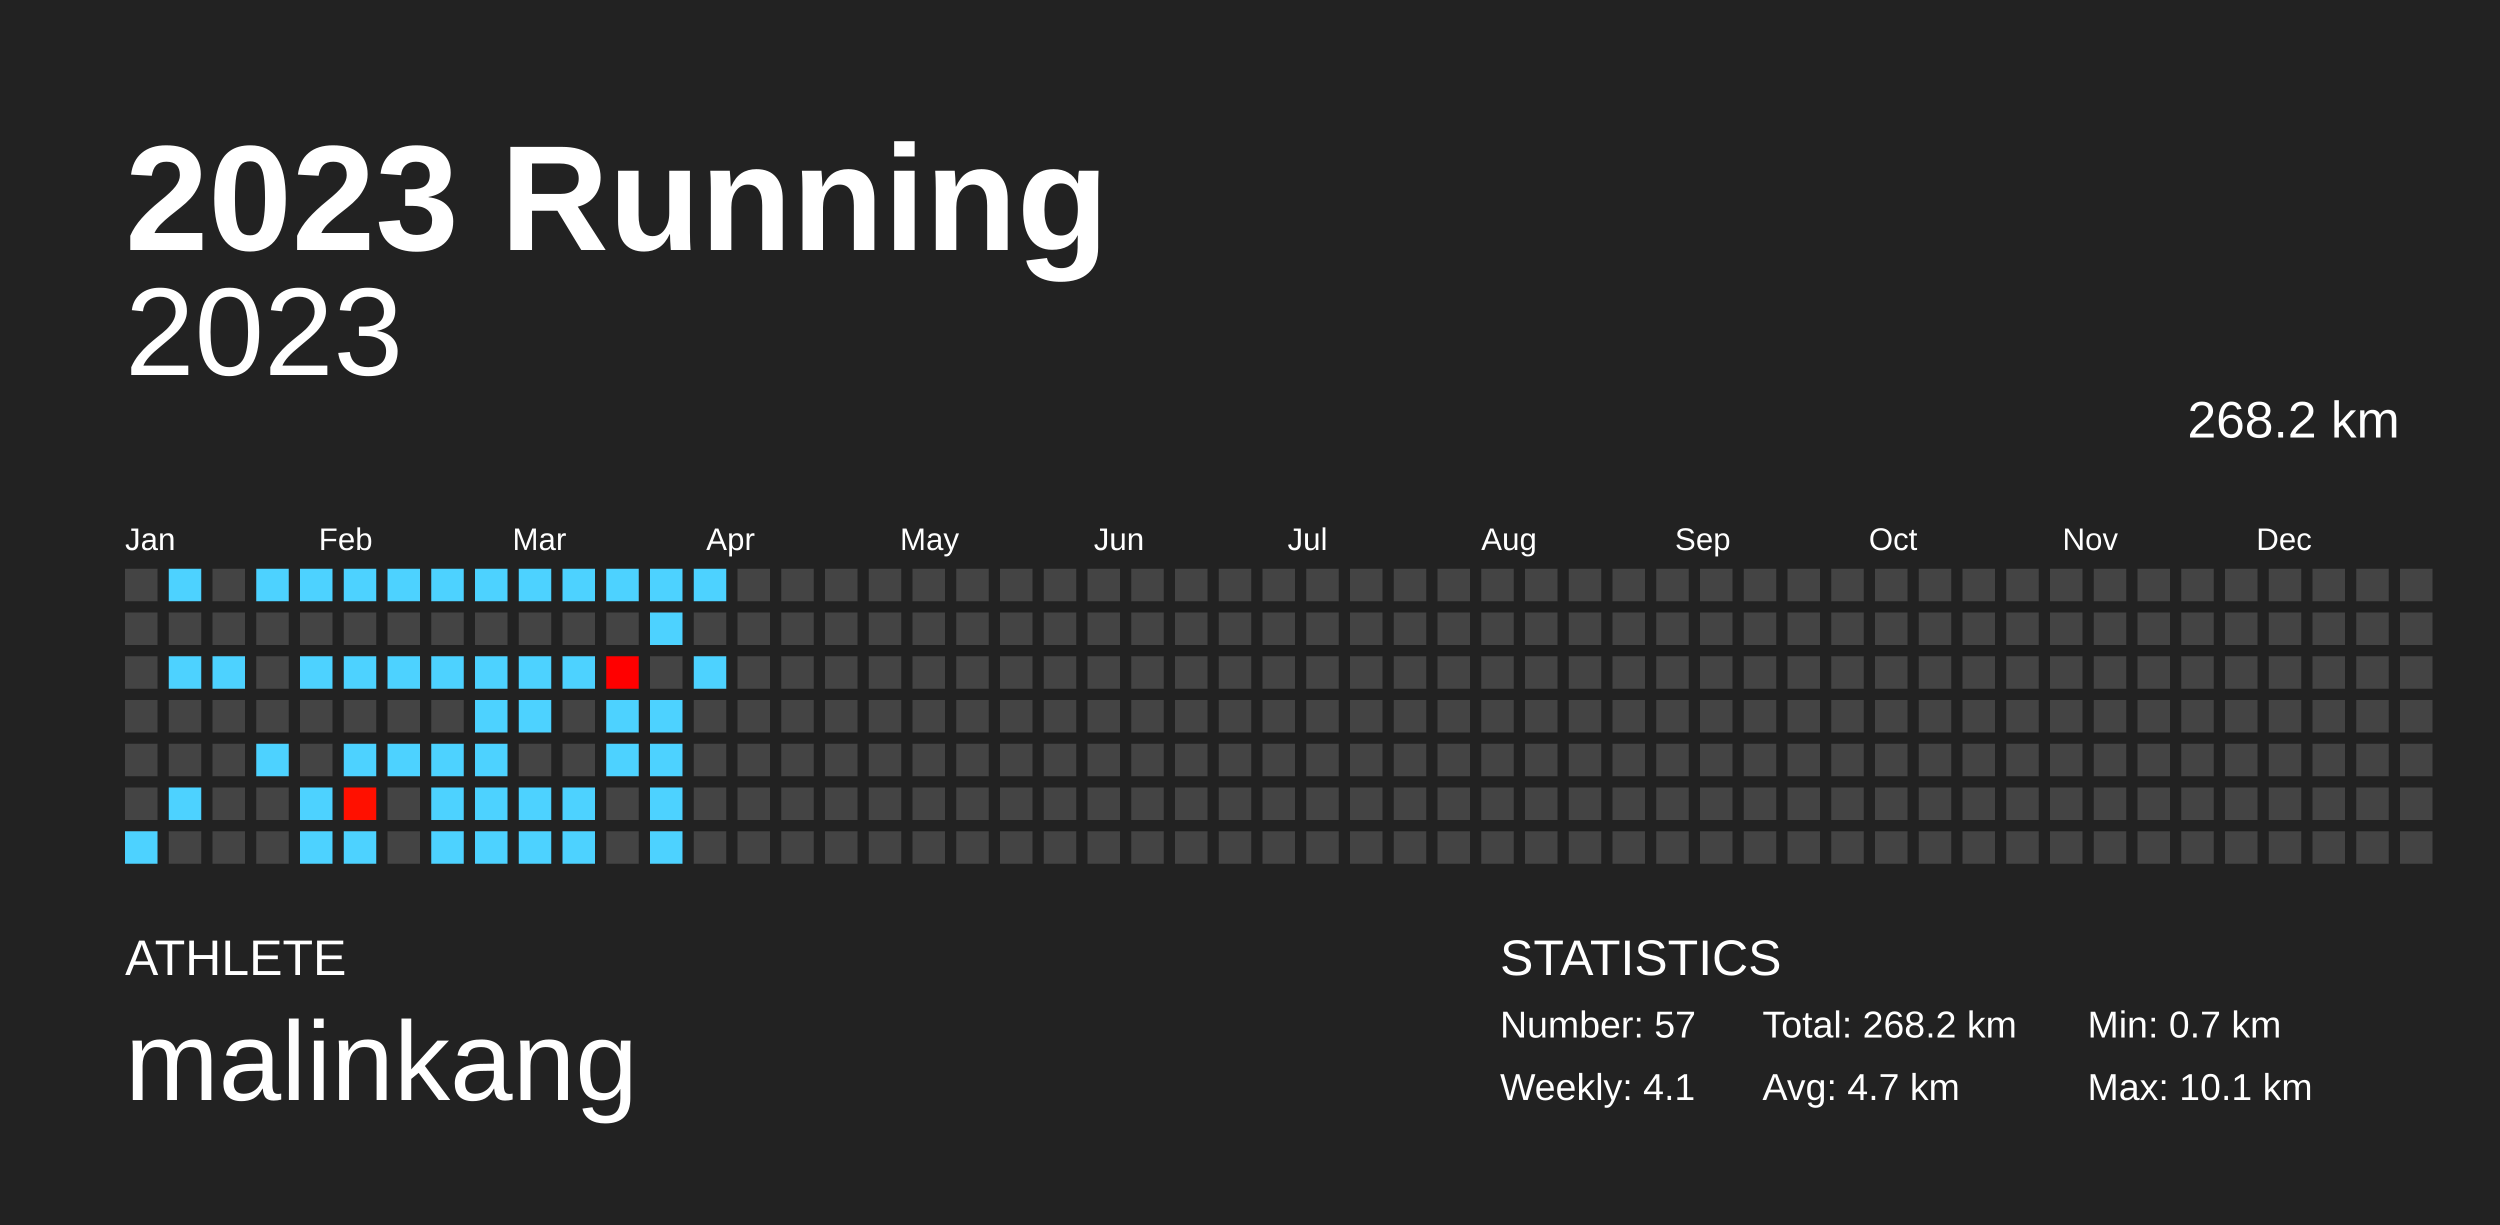
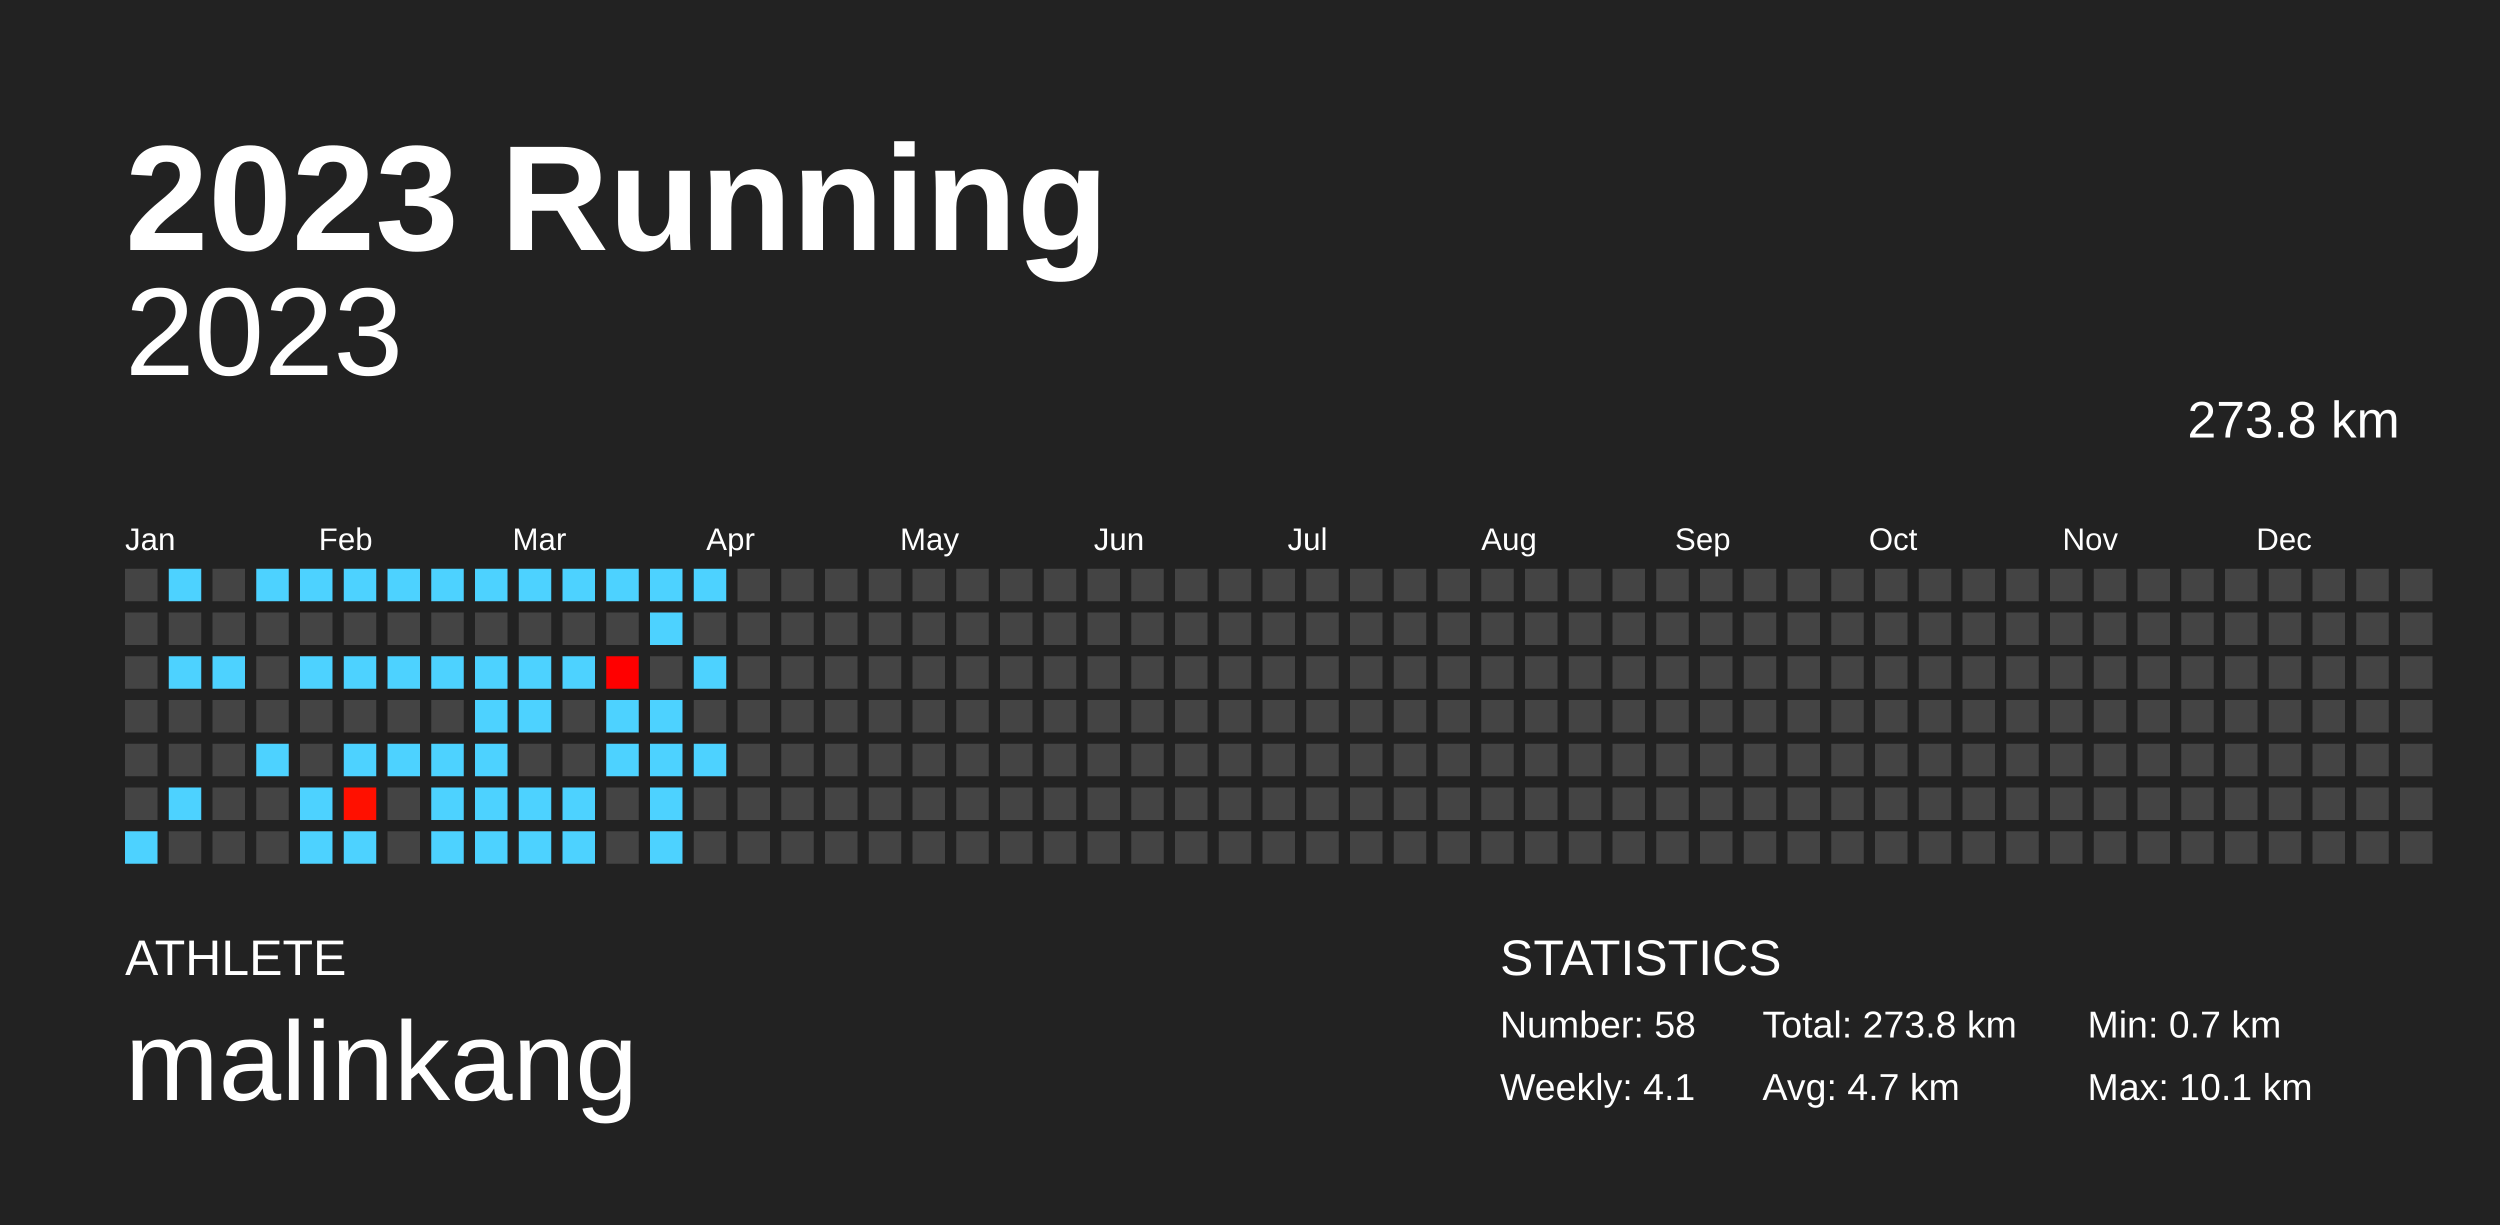
<svg xmlns="http://www.w3.org/2000/svg" baseProfile="full" height="98mm" version="1.1" viewBox="0,0,200,98" width="200mm">
  <defs />
  <rect fill="#222222" height="98" width="200" x="0" y="0" />
  <text fill="#FFFFFF" style="font-size:12px; font-family:Arial; font-weight:bold;" x="10" y="20">2023 Running</text>
  <text fill="#FFFFFF" style="font-size:4px; font-family:Arial" x="10" y="78">ATHLETE</text>
  <text fill="#FFFFFF" style="font-size:9px; font-family:Arial" x="10" y="88">malinkang</text>
  <text fill="#FFFFFF" style="font-size:4px; font-family:Arial" x="120" y="78">STATISTICS</text>
-   <text fill="#FFFFFF" style="font-size:3px; font-family:Arial" x="120" y="83">Number: 57</text>
+   <text fill="#FFFFFF" style="font-size:3px; font-family:Arial" x="120" y="83">Number: 58</text>
  <text fill="#FFFFFF" style="font-size:3px; font-family:Arial" x="120" y="88">Weekly: 4.1</text>
-   <text fill="#FFFFFF" style="font-size:3px; font-family:Arial" x="141" y="83">Total: 268.2 km</text>
+   <text fill="#FFFFFF" style="font-size:3px; font-family:Arial" x="141" y="83">Total: 273.8 km</text>
  <text fill="#FFFFFF" style="font-size:3px; font-family:Arial" x="141" y="88">Avg: 4.7 km</text>
  <text fill="#FFFFFF" style="font-size:3px; font-family:Arial" x="167" y="83">Min: 0.7 km</text>
  <text fill="#FFFFFF" style="font-size:3px; font-family:Arial" x="167" y="88">Max: 10.1 km</text>
  <text alignment-baseline="hanging" fill="#FFFFFF" style="font-size:10.0px; font-family:Arial;" x="10" y="30">2023</text>
-   <text alignment-baseline="hanging" fill="#FFFFFF" style="font-size:4.125px; font-family:Arial;" x="175" y="35">268.2 km</text>
+   <text alignment-baseline="hanging" fill="#FFFFFF" style="font-size:4.125px; font-family:Arial;" x="175" y="35">273.8 km</text>
  <text fill="#FFFFFF" style="font-size:2.5px; font-family:Arial" x="10.0" y="44">Jan</text>
  <text fill="#FFFFFF" style="font-size:2.5px; font-family:Arial" x="25.5" y="44">Feb</text>
  <text fill="#FFFFFF" style="font-size:2.5px; font-family:Arial" x="41.0" y="44">Mar</text>
  <text fill="#FFFFFF" style="font-size:2.5px; font-family:Arial" x="56.5" y="44">Apr</text>
  <text fill="#FFFFFF" style="font-size:2.5px; font-family:Arial" x="72.0" y="44">May</text>
  <text fill="#FFFFFF" style="font-size:2.5px; font-family:Arial" x="87.5" y="44">Jun</text>
  <text fill="#FFFFFF" style="font-size:2.5px; font-family:Arial" x="103.0" y="44">Jul</text>
  <text fill="#FFFFFF" style="font-size:2.5px; font-family:Arial" x="118.5" y="44">Aug</text>
  <text fill="#FFFFFF" style="font-size:2.5px; font-family:Arial" x="134.0" y="44">Sep</text>
  <text fill="#FFFFFF" style="font-size:2.5px; font-family:Arial" x="149.5" y="44">Oct</text>
  <text fill="#FFFFFF" style="font-size:2.5px; font-family:Arial" x="165.0" y="44">Nov</text>
  <text fill="#FFFFFF" style="font-size:2.5px; font-family:Arial" x="180.5" y="44">Dec</text>
  <rect fill="#444444" height="2.6" width="2.6" x="10.0" y="45.5" />
  <rect fill="#444444" height="2.6" width="2.6" x="10.0" y="49.0" />
  <rect fill="#444444" height="2.6" width="2.6" x="10.0" y="52.5" />
  <rect fill="#444444" height="2.6" width="2.6" x="10.0" y="56.0" />
  <rect fill="#444444" height="2.6" width="2.6" x="10.0" y="59.5" />
  <rect fill="#444444" height="2.6" width="2.6" x="10.0" y="63.0" />
  <rect fill="#4dd2ff" height="2.6" width="2.6" x="10.0" y="66.5" />
  <rect fill="#4dd2ff" height="2.6" width="2.6" x="13.5" y="45.5" />
  <rect fill="#444444" height="2.6" width="2.6" x="13.5" y="49.0" />
  <rect fill="#4dd2ff" height="2.6" width="2.6" x="13.5" y="52.5" />
  <rect fill="#444444" height="2.6" width="2.6" x="13.5" y="56.0" />
  <rect fill="#444444" height="2.6" width="2.6" x="13.5" y="59.5" />
  <rect fill="#4dd2ff" height="2.6" width="2.6" x="13.5" y="63.0" />
  <rect fill="#444444" height="2.6" width="2.6" x="13.5" y="66.5" />
  <rect fill="#444444" height="2.6" width="2.6" x="17.0" y="45.5" />
  <rect fill="#444444" height="2.6" width="2.6" x="17.0" y="49.0" />
  <rect fill="#4dd2ff" height="2.6" width="2.6" x="17.0" y="52.5" />
  <rect fill="#444444" height="2.6" width="2.6" x="17.0" y="56.0" />
  <rect fill="#444444" height="2.6" width="2.6" x="17.0" y="59.5" />
  <rect fill="#444444" height="2.6" width="2.6" x="17.0" y="63.0" />
  <rect fill="#444444" height="2.6" width="2.6" x="17.0" y="66.5" />
  <rect fill="#4dd2ff" height="2.6" width="2.6" x="20.5" y="45.5" />
  <rect fill="#444444" height="2.6" width="2.6" x="20.5" y="49.0" />
  <rect fill="#444444" height="2.6" width="2.6" x="20.5" y="52.5" />
  <rect fill="#444444" height="2.6" width="2.6" x="20.5" y="56.0" />
  <rect fill="#4dd2ff" height="2.6" width="2.6" x="20.5" y="59.5" />
  <rect fill="#444444" height="2.6" width="2.6" x="20.5" y="63.0" />
  <rect fill="#444444" height="2.6" width="2.6" x="20.5" y="66.5" />
  <rect fill="#4dd2ff" height="2.6" width="2.6" x="24.0" y="45.5" />
  <rect fill="#444444" height="2.6" width="2.6" x="24.0" y="49.0" />
  <rect fill="#4dd2ff" height="2.6" width="2.6" x="24.0" y="52.5" />
  <rect fill="#444444" height="2.6" width="2.6" x="24.0" y="56.0" />
  <rect fill="#444444" height="2.6" width="2.6" x="24.0" y="59.5" />
  <rect fill="#4dd2ff" height="2.6" width="2.6" x="24.0" y="63.0" />
  <rect fill="#4dd2ff" height="2.6" width="2.6" x="24.0" y="66.5" />
  <rect fill="#4dd2ff" height="2.6" width="2.6" x="27.5" y="45.5" />
  <rect fill="#444444" height="2.6" width="2.6" x="27.5" y="49.0" />
  <rect fill="#4dd2ff" height="2.6" width="2.6" x="27.5" y="52.5" />
  <rect fill="#444444" height="2.6" width="2.6" x="27.5" y="56.0" />
  <rect fill="#4dd2ff" height="2.6" width="2.6" x="27.5" y="59.5" />
  <rect fill="#ff1000" height="2.6" width="2.6" x="27.5" y="63.0" />
  <rect fill="#4dd2ff" height="2.6" width="2.6" x="27.5" y="66.5" />
  <rect fill="#4dd2ff" height="2.6" width="2.6" x="31.0" y="45.5" />
  <rect fill="#444444" height="2.6" width="2.6" x="31.0" y="49.0" />
  <rect fill="#4dd2ff" height="2.6" width="2.6" x="31.0" y="52.5" />
  <rect fill="#444444" height="2.6" width="2.6" x="31.0" y="56.0" />
  <rect fill="#4dd2ff" height="2.6" width="2.6" x="31.0" y="59.5" />
  <rect fill="#444444" height="2.6" width="2.6" x="31.0" y="63.0" />
  <rect fill="#444444" height="2.6" width="2.6" x="31.0" y="66.5" />
  <rect fill="#4dd2ff" height="2.6" width="2.6" x="34.5" y="45.5" />
  <rect fill="#444444" height="2.6" width="2.6" x="34.5" y="49.0" />
  <rect fill="#4dd2ff" height="2.6" width="2.6" x="34.5" y="52.5" />
  <rect fill="#444444" height="2.6" width="2.6" x="34.5" y="56.0" />
  <rect fill="#4dd2ff" height="2.6" width="2.6" x="34.5" y="59.5" />
  <rect fill="#4dd2ff" height="2.6" width="2.6" x="34.5" y="63.0" />
  <rect fill="#4dd2ff" height="2.6" width="2.6" x="34.5" y="66.5" />
  <rect fill="#4dd2ff" height="2.6" width="2.6" x="38.0" y="45.5" />
  <rect fill="#444444" height="2.6" width="2.6" x="38.0" y="49.0" />
  <rect fill="#4dd2ff" height="2.6" width="2.6" x="38.0" y="52.5" />
  <rect fill="#4dd2ff" height="2.6" width="2.6" x="38.0" y="56.0" />
  <rect fill="#4dd2ff" height="2.6" width="2.6" x="38.0" y="59.5" />
  <rect fill="#4dd2ff" height="2.6" width="2.6" x="38.0" y="63.0" />
  <rect fill="#4dd2ff" height="2.6" width="2.6" x="38.0" y="66.5" />
  <rect fill="#4dd2ff" height="2.6" width="2.6" x="41.5" y="45.5" />
  <rect fill="#444444" height="2.6" width="2.6" x="41.5" y="49.0" />
  <rect fill="#4dd2ff" height="2.6" width="2.6" x="41.5" y="52.5" />
  <rect fill="#4dd2ff" height="2.6" width="2.6" x="41.5" y="56.0" />
  <rect fill="#444444" height="2.6" width="2.6" x="41.5" y="59.5" />
  <rect fill="#4dd2ff" height="2.6" width="2.6" x="41.5" y="63.0" />
  <rect fill="#4dd2ff" height="2.6" width="2.6" x="41.5" y="66.5" />
  <rect fill="#4dd2ff" height="2.6" width="2.6" x="45.0" y="45.5" />
  <rect fill="#444444" height="2.6" width="2.6" x="45.0" y="49.0" />
  <rect fill="#4dd2ff" height="2.6" width="2.6" x="45.0" y="52.5" />
  <rect fill="#444444" height="2.6" width="2.6" x="45.0" y="56.0" />
  <rect fill="#444444" height="2.6" width="2.6" x="45.0" y="59.5" />
  <rect fill="#4dd2ff" height="2.6" width="2.6" x="45.0" y="63.0" />
  <rect fill="#4dd2ff" height="2.6" width="2.6" x="45.0" y="66.5" />
  <rect fill="#4dd2ff" height="2.6" width="2.6" x="48.5" y="45.5" />
  <rect fill="#444444" height="2.6" width="2.6" x="48.5" y="49.0" />
  <rect fill="#ff0000" height="2.6" width="2.6" x="48.5" y="52.5" />
  <rect fill="#4dd2ff" height="2.6" width="2.6" x="48.5" y="56.0" />
  <rect fill="#4dd2ff" height="2.6" width="2.6" x="48.5" y="59.5" />
  <rect fill="#444444" height="2.6" width="2.6" x="48.5" y="63.0" />
  <rect fill="#444444" height="2.6" width="2.6" x="48.5" y="66.5" />
  <rect fill="#4dd2ff" height="2.6" width="2.6" x="52.0" y="45.5" />
  <rect fill="#4dd2ff" height="2.6" width="2.6" x="52.0" y="49.0" />
  <rect fill="#444444" height="2.6" width="2.6" x="52.0" y="52.5" />
  <rect fill="#4dd2ff" height="2.6" width="2.6" x="52.0" y="56.0" />
  <rect fill="#4dd2ff" height="2.6" width="2.6" x="52.0" y="59.5" />
  <rect fill="#4dd2ff" height="2.6" width="2.6" x="52.0" y="63.0" />
  <rect fill="#4dd2ff" height="2.6" width="2.6" x="52.0" y="66.5" />
  <rect fill="#4dd2ff" height="2.6" width="2.6" x="55.5" y="45.5" />
  <rect fill="#444444" height="2.6" width="2.6" x="55.5" y="49.0" />
  <rect fill="#4dd2ff" height="2.6" width="2.6" x="55.5" y="52.5" />
  <rect fill="#444444" height="2.6" width="2.6" x="55.5" y="56.0" />
-   <rect fill="#444444" height="2.6" width="2.6" x="55.5" y="59.5" />
+   <rect fill="#4dd2ff" height="2.6" width="2.6" x="55.5" y="59.5" />
  <rect fill="#444444" height="2.6" width="2.6" x="55.5" y="63.0" />
  <rect fill="#444444" height="2.6" width="2.6" x="55.5" y="66.5" />
  <rect fill="#444444" height="2.6" width="2.6" x="59.0" y="45.5" />
  <rect fill="#444444" height="2.6" width="2.6" x="59.0" y="49.0" />
  <rect fill="#444444" height="2.6" width="2.6" x="59.0" y="52.5" />
  <rect fill="#444444" height="2.6" width="2.6" x="59.0" y="56.0" />
  <rect fill="#444444" height="2.6" width="2.6" x="59.0" y="59.5" />
  <rect fill="#444444" height="2.6" width="2.6" x="59.0" y="63.0" />
  <rect fill="#444444" height="2.6" width="2.6" x="59.0" y="66.5" />
  <rect fill="#444444" height="2.6" width="2.6" x="62.5" y="45.5" />
  <rect fill="#444444" height="2.6" width="2.6" x="62.5" y="49.0" />
  <rect fill="#444444" height="2.6" width="2.6" x="62.5" y="52.5" />
  <rect fill="#444444" height="2.6" width="2.6" x="62.5" y="56.0" />
  <rect fill="#444444" height="2.6" width="2.6" x="62.5" y="59.5" />
  <rect fill="#444444" height="2.6" width="2.6" x="62.5" y="63.0" />
  <rect fill="#444444" height="2.6" width="2.6" x="62.5" y="66.5" />
  <rect fill="#444444" height="2.6" width="2.6" x="66.0" y="45.5" />
  <rect fill="#444444" height="2.6" width="2.6" x="66.0" y="49.0" />
  <rect fill="#444444" height="2.6" width="2.6" x="66.0" y="52.5" />
  <rect fill="#444444" height="2.6" width="2.6" x="66.0" y="56.0" />
  <rect fill="#444444" height="2.6" width="2.6" x="66.0" y="59.5" />
  <rect fill="#444444" height="2.6" width="2.6" x="66.0" y="63.0" />
  <rect fill="#444444" height="2.6" width="2.6" x="66.0" y="66.5" />
  <rect fill="#444444" height="2.6" width="2.6" x="69.5" y="45.5" />
  <rect fill="#444444" height="2.6" width="2.6" x="69.5" y="49.0" />
  <rect fill="#444444" height="2.6" width="2.6" x="69.5" y="52.5" />
  <rect fill="#444444" height="2.6" width="2.6" x="69.5" y="56.0" />
  <rect fill="#444444" height="2.6" width="2.6" x="69.5" y="59.5" />
  <rect fill="#444444" height="2.6" width="2.6" x="69.5" y="63.0" />
  <rect fill="#444444" height="2.6" width="2.6" x="69.5" y="66.5" />
  <rect fill="#444444" height="2.6" width="2.6" x="73.0" y="45.5" />
  <rect fill="#444444" height="2.6" width="2.6" x="73.0" y="49.0" />
  <rect fill="#444444" height="2.6" width="2.6" x="73.0" y="52.5" />
  <rect fill="#444444" height="2.6" width="2.6" x="73.0" y="56.0" />
  <rect fill="#444444" height="2.6" width="2.6" x="73.0" y="59.5" />
  <rect fill="#444444" height="2.6" width="2.6" x="73.0" y="63.0" />
  <rect fill="#444444" height="2.6" width="2.6" x="73.0" y="66.5" />
  <rect fill="#444444" height="2.6" width="2.6" x="76.5" y="45.5" />
  <rect fill="#444444" height="2.6" width="2.6" x="76.5" y="49.0" />
  <rect fill="#444444" height="2.6" width="2.6" x="76.5" y="52.5" />
  <rect fill="#444444" height="2.6" width="2.6" x="76.5" y="56.0" />
  <rect fill="#444444" height="2.6" width="2.6" x="76.5" y="59.5" />
  <rect fill="#444444" height="2.6" width="2.6" x="76.5" y="63.0" />
  <rect fill="#444444" height="2.6" width="2.6" x="76.5" y="66.5" />
  <rect fill="#444444" height="2.6" width="2.6" x="80.0" y="45.5" />
  <rect fill="#444444" height="2.6" width="2.6" x="80.0" y="49.0" />
  <rect fill="#444444" height="2.6" width="2.6" x="80.0" y="52.5" />
  <rect fill="#444444" height="2.6" width="2.6" x="80.0" y="56.0" />
  <rect fill="#444444" height="2.6" width="2.6" x="80.0" y="59.5" />
  <rect fill="#444444" height="2.6" width="2.6" x="80.0" y="63.0" />
  <rect fill="#444444" height="2.6" width="2.6" x="80.0" y="66.5" />
  <rect fill="#444444" height="2.6" width="2.6" x="83.5" y="45.5" />
  <rect fill="#444444" height="2.6" width="2.6" x="83.5" y="49.0" />
  <rect fill="#444444" height="2.6" width="2.6" x="83.5" y="52.5" />
  <rect fill="#444444" height="2.6" width="2.6" x="83.5" y="56.0" />
  <rect fill="#444444" height="2.6" width="2.6" x="83.5" y="59.5" />
  <rect fill="#444444" height="2.6" width="2.6" x="83.5" y="63.0" />
  <rect fill="#444444" height="2.6" width="2.6" x="83.5" y="66.5" />
  <rect fill="#444444" height="2.6" width="2.6" x="87.0" y="45.5" />
  <rect fill="#444444" height="2.6" width="2.6" x="87.0" y="49.0" />
  <rect fill="#444444" height="2.6" width="2.6" x="87.0" y="52.5" />
  <rect fill="#444444" height="2.6" width="2.6" x="87.0" y="56.0" />
  <rect fill="#444444" height="2.6" width="2.6" x="87.0" y="59.5" />
  <rect fill="#444444" height="2.6" width="2.6" x="87.0" y="63.0" />
  <rect fill="#444444" height="2.6" width="2.6" x="87.0" y="66.5" />
  <rect fill="#444444" height="2.6" width="2.6" x="90.5" y="45.5" />
  <rect fill="#444444" height="2.6" width="2.6" x="90.5" y="49.0" />
  <rect fill="#444444" height="2.6" width="2.6" x="90.5" y="52.5" />
  <rect fill="#444444" height="2.6" width="2.6" x="90.5" y="56.0" />
  <rect fill="#444444" height="2.6" width="2.6" x="90.5" y="59.5" />
  <rect fill="#444444" height="2.6" width="2.6" x="90.5" y="63.0" />
  <rect fill="#444444" height="2.6" width="2.6" x="90.5" y="66.5" />
  <rect fill="#444444" height="2.6" width="2.6" x="94.0" y="45.5" />
  <rect fill="#444444" height="2.6" width="2.6" x="94.0" y="49.0" />
  <rect fill="#444444" height="2.6" width="2.6" x="94.0" y="52.5" />
  <rect fill="#444444" height="2.6" width="2.6" x="94.0" y="56.0" />
  <rect fill="#444444" height="2.6" width="2.6" x="94.0" y="59.5" />
  <rect fill="#444444" height="2.6" width="2.6" x="94.0" y="63.0" />
  <rect fill="#444444" height="2.6" width="2.6" x="94.0" y="66.5" />
  <rect fill="#444444" height="2.6" width="2.6" x="97.5" y="45.5" />
  <rect fill="#444444" height="2.6" width="2.6" x="97.5" y="49.0" />
  <rect fill="#444444" height="2.6" width="2.6" x="97.5" y="52.5" />
  <rect fill="#444444" height="2.6" width="2.6" x="97.5" y="56.0" />
  <rect fill="#444444" height="2.6" width="2.6" x="97.5" y="59.5" />
  <rect fill="#444444" height="2.6" width="2.6" x="97.5" y="63.0" />
  <rect fill="#444444" height="2.6" width="2.6" x="97.5" y="66.5" />
  <rect fill="#444444" height="2.6" width="2.6" x="101.0" y="45.5" />
  <rect fill="#444444" height="2.6" width="2.6" x="101.0" y="49.0" />
  <rect fill="#444444" height="2.6" width="2.6" x="101.0" y="52.5" />
  <rect fill="#444444" height="2.6" width="2.6" x="101.0" y="56.0" />
  <rect fill="#444444" height="2.6" width="2.6" x="101.0" y="59.5" />
  <rect fill="#444444" height="2.6" width="2.6" x="101.0" y="63.0" />
  <rect fill="#444444" height="2.6" width="2.6" x="101.0" y="66.5" />
  <rect fill="#444444" height="2.6" width="2.6" x="104.5" y="45.5" />
  <rect fill="#444444" height="2.6" width="2.6" x="104.5" y="49.0" />
  <rect fill="#444444" height="2.6" width="2.6" x="104.5" y="52.5" />
  <rect fill="#444444" height="2.6" width="2.6" x="104.5" y="56.0" />
  <rect fill="#444444" height="2.6" width="2.6" x="104.5" y="59.5" />
  <rect fill="#444444" height="2.6" width="2.6" x="104.5" y="63.0" />
  <rect fill="#444444" height="2.6" width="2.6" x="104.5" y="66.5" />
  <rect fill="#444444" height="2.6" width="2.6" x="108.0" y="45.5" />
  <rect fill="#444444" height="2.6" width="2.6" x="108.0" y="49.0" />
  <rect fill="#444444" height="2.6" width="2.6" x="108.0" y="52.5" />
  <rect fill="#444444" height="2.6" width="2.6" x="108.0" y="56.0" />
  <rect fill="#444444" height="2.6" width="2.6" x="108.0" y="59.5" />
  <rect fill="#444444" height="2.6" width="2.6" x="108.0" y="63.0" />
  <rect fill="#444444" height="2.6" width="2.6" x="108.0" y="66.5" />
  <rect fill="#444444" height="2.6" width="2.6" x="111.5" y="45.5" />
  <rect fill="#444444" height="2.6" width="2.6" x="111.5" y="49.0" />
  <rect fill="#444444" height="2.6" width="2.6" x="111.5" y="52.5" />
  <rect fill="#444444" height="2.6" width="2.6" x="111.5" y="56.0" />
  <rect fill="#444444" height="2.6" width="2.6" x="111.5" y="59.5" />
  <rect fill="#444444" height="2.6" width="2.6" x="111.5" y="63.0" />
  <rect fill="#444444" height="2.6" width="2.6" x="111.5" y="66.5" />
  <rect fill="#444444" height="2.6" width="2.6" x="115.0" y="45.5" />
  <rect fill="#444444" height="2.6" width="2.6" x="115.0" y="49.0" />
  <rect fill="#444444" height="2.6" width="2.6" x="115.0" y="52.5" />
  <rect fill="#444444" height="2.6" width="2.6" x="115.0" y="56.0" />
  <rect fill="#444444" height="2.6" width="2.6" x="115.0" y="59.5" />
  <rect fill="#444444" height="2.6" width="2.6" x="115.0" y="63.0" />
  <rect fill="#444444" height="2.6" width="2.6" x="115.0" y="66.5" />
  <rect fill="#444444" height="2.6" width="2.6" x="118.5" y="45.5" />
  <rect fill="#444444" height="2.6" width="2.6" x="118.5" y="49.0" />
  <rect fill="#444444" height="2.6" width="2.6" x="118.5" y="52.5" />
  <rect fill="#444444" height="2.6" width="2.6" x="118.5" y="56.0" />
  <rect fill="#444444" height="2.6" width="2.6" x="118.5" y="59.5" />
  <rect fill="#444444" height="2.6" width="2.6" x="118.5" y="63.0" />
  <rect fill="#444444" height="2.6" width="2.6" x="118.5" y="66.5" />
  <rect fill="#444444" height="2.6" width="2.6" x="122.0" y="45.5" />
  <rect fill="#444444" height="2.6" width="2.6" x="122.0" y="49.0" />
  <rect fill="#444444" height="2.6" width="2.6" x="122.0" y="52.5" />
  <rect fill="#444444" height="2.6" width="2.6" x="122.0" y="56.0" />
  <rect fill="#444444" height="2.6" width="2.6" x="122.0" y="59.5" />
  <rect fill="#444444" height="2.6" width="2.6" x="122.0" y="63.0" />
  <rect fill="#444444" height="2.6" width="2.6" x="122.0" y="66.5" />
  <rect fill="#444444" height="2.6" width="2.6" x="125.5" y="45.5" />
  <rect fill="#444444" height="2.6" width="2.6" x="125.5" y="49.0" />
  <rect fill="#444444" height="2.6" width="2.6" x="125.5" y="52.5" />
  <rect fill="#444444" height="2.6" width="2.6" x="125.5" y="56.0" />
  <rect fill="#444444" height="2.6" width="2.6" x="125.5" y="59.5" />
  <rect fill="#444444" height="2.6" width="2.6" x="125.5" y="63.0" />
  <rect fill="#444444" height="2.6" width="2.6" x="125.5" y="66.5" />
  <rect fill="#444444" height="2.6" width="2.6" x="129.0" y="45.5" />
  <rect fill="#444444" height="2.6" width="2.6" x="129.0" y="49.0" />
  <rect fill="#444444" height="2.6" width="2.6" x="129.0" y="52.5" />
  <rect fill="#444444" height="2.6" width="2.6" x="129.0" y="56.0" />
  <rect fill="#444444" height="2.6" width="2.6" x="129.0" y="59.5" />
  <rect fill="#444444" height="2.6" width="2.6" x="129.0" y="63.0" />
  <rect fill="#444444" height="2.6" width="2.6" x="129.0" y="66.5" />
  <rect fill="#444444" height="2.6" width="2.6" x="132.5" y="45.5" />
  <rect fill="#444444" height="2.6" width="2.6" x="132.5" y="49.0" />
  <rect fill="#444444" height="2.6" width="2.6" x="132.5" y="52.5" />
  <rect fill="#444444" height="2.6" width="2.6" x="132.5" y="56.0" />
  <rect fill="#444444" height="2.6" width="2.6" x="132.5" y="59.5" />
  <rect fill="#444444" height="2.6" width="2.6" x="132.5" y="63.0" />
  <rect fill="#444444" height="2.6" width="2.6" x="132.5" y="66.5" />
  <rect fill="#444444" height="2.6" width="2.6" x="136.0" y="45.5" />
  <rect fill="#444444" height="2.6" width="2.6" x="136.0" y="49.0" />
  <rect fill="#444444" height="2.6" width="2.6" x="136.0" y="52.5" />
  <rect fill="#444444" height="2.6" width="2.6" x="136.0" y="56.0" />
  <rect fill="#444444" height="2.6" width="2.6" x="136.0" y="59.5" />
  <rect fill="#444444" height="2.6" width="2.6" x="136.0" y="63.0" />
  <rect fill="#444444" height="2.6" width="2.6" x="136.0" y="66.5" />
  <rect fill="#444444" height="2.6" width="2.6" x="139.5" y="45.5" />
  <rect fill="#444444" height="2.6" width="2.6" x="139.5" y="49.0" />
  <rect fill="#444444" height="2.6" width="2.6" x="139.5" y="52.5" />
  <rect fill="#444444" height="2.6" width="2.6" x="139.5" y="56.0" />
  <rect fill="#444444" height="2.6" width="2.6" x="139.5" y="59.5" />
  <rect fill="#444444" height="2.6" width="2.6" x="139.5" y="63.0" />
  <rect fill="#444444" height="2.6" width="2.6" x="139.5" y="66.5" />
  <rect fill="#444444" height="2.6" width="2.6" x="143.0" y="45.5" />
  <rect fill="#444444" height="2.6" width="2.6" x="143.0" y="49.0" />
  <rect fill="#444444" height="2.6" width="2.6" x="143.0" y="52.5" />
  <rect fill="#444444" height="2.6" width="2.6" x="143.0" y="56.0" />
  <rect fill="#444444" height="2.6" width="2.6" x="143.0" y="59.5" />
  <rect fill="#444444" height="2.6" width="2.6" x="143.0" y="63.0" />
  <rect fill="#444444" height="2.6" width="2.6" x="143.0" y="66.5" />
  <rect fill="#444444" height="2.6" width="2.6" x="146.5" y="45.5" />
  <rect fill="#444444" height="2.6" width="2.6" x="146.5" y="49.0" />
  <rect fill="#444444" height="2.6" width="2.6" x="146.5" y="52.5" />
  <rect fill="#444444" height="2.6" width="2.6" x="146.5" y="56.0" />
  <rect fill="#444444" height="2.6" width="2.6" x="146.5" y="59.5" />
  <rect fill="#444444" height="2.6" width="2.6" x="146.5" y="63.0" />
  <rect fill="#444444" height="2.6" width="2.6" x="146.5" y="66.5" />
  <rect fill="#444444" height="2.6" width="2.6" x="150.0" y="45.5" />
  <rect fill="#444444" height="2.6" width="2.6" x="150.0" y="49.0" />
  <rect fill="#444444" height="2.6" width="2.6" x="150.0" y="52.5" />
  <rect fill="#444444" height="2.6" width="2.6" x="150.0" y="56.0" />
  <rect fill="#444444" height="2.6" width="2.6" x="150.0" y="59.5" />
  <rect fill="#444444" height="2.6" width="2.6" x="150.0" y="63.0" />
  <rect fill="#444444" height="2.6" width="2.6" x="150.0" y="66.5" />
  <rect fill="#444444" height="2.6" width="2.6" x="153.5" y="45.5" />
  <rect fill="#444444" height="2.6" width="2.6" x="153.5" y="49.0" />
  <rect fill="#444444" height="2.6" width="2.6" x="153.5" y="52.5" />
  <rect fill="#444444" height="2.6" width="2.6" x="153.5" y="56.0" />
  <rect fill="#444444" height="2.6" width="2.6" x="153.5" y="59.5" />
  <rect fill="#444444" height="2.6" width="2.6" x="153.5" y="63.0" />
  <rect fill="#444444" height="2.6" width="2.6" x="153.5" y="66.5" />
  <rect fill="#444444" height="2.6" width="2.6" x="157.0" y="45.5" />
  <rect fill="#444444" height="2.6" width="2.6" x="157.0" y="49.0" />
  <rect fill="#444444" height="2.6" width="2.6" x="157.0" y="52.5" />
  <rect fill="#444444" height="2.6" width="2.6" x="157.0" y="56.0" />
  <rect fill="#444444" height="2.6" width="2.6" x="157.0" y="59.5" />
  <rect fill="#444444" height="2.6" width="2.6" x="157.0" y="63.0" />
  <rect fill="#444444" height="2.6" width="2.6" x="157.0" y="66.5" />
  <rect fill="#444444" height="2.6" width="2.6" x="160.5" y="45.5" />
  <rect fill="#444444" height="2.6" width="2.6" x="160.5" y="49.0" />
  <rect fill="#444444" height="2.6" width="2.6" x="160.5" y="52.5" />
  <rect fill="#444444" height="2.6" width="2.6" x="160.5" y="56.0" />
  <rect fill="#444444" height="2.6" width="2.6" x="160.5" y="59.5" />
  <rect fill="#444444" height="2.6" width="2.6" x="160.5" y="63.0" />
  <rect fill="#444444" height="2.6" width="2.6" x="160.5" y="66.5" />
  <rect fill="#444444" height="2.6" width="2.6" x="164.0" y="45.5" />
  <rect fill="#444444" height="2.6" width="2.6" x="164.0" y="49.0" />
  <rect fill="#444444" height="2.6" width="2.6" x="164.0" y="52.5" />
  <rect fill="#444444" height="2.6" width="2.6" x="164.0" y="56.0" />
  <rect fill="#444444" height="2.6" width="2.6" x="164.0" y="59.5" />
  <rect fill="#444444" height="2.6" width="2.6" x="164.0" y="63.0" />
  <rect fill="#444444" height="2.6" width="2.6" x="164.0" y="66.5" />
  <rect fill="#444444" height="2.6" width="2.6" x="167.5" y="45.5" />
  <rect fill="#444444" height="2.6" width="2.6" x="167.5" y="49.0" />
  <rect fill="#444444" height="2.6" width="2.6" x="167.5" y="52.5" />
  <rect fill="#444444" height="2.6" width="2.6" x="167.5" y="56.0" />
  <rect fill="#444444" height="2.6" width="2.6" x="167.5" y="59.5" />
  <rect fill="#444444" height="2.6" width="2.6" x="167.5" y="63.0" />
  <rect fill="#444444" height="2.6" width="2.6" x="167.5" y="66.5" />
  <rect fill="#444444" height="2.6" width="2.6" x="171.0" y="45.5" />
  <rect fill="#444444" height="2.6" width="2.6" x="171.0" y="49.0" />
  <rect fill="#444444" height="2.6" width="2.6" x="171.0" y="52.5" />
  <rect fill="#444444" height="2.6" width="2.6" x="171.0" y="56.0" />
  <rect fill="#444444" height="2.6" width="2.6" x="171.0" y="59.5" />
  <rect fill="#444444" height="2.6" width="2.6" x="171.0" y="63.0" />
  <rect fill="#444444" height="2.6" width="2.6" x="171.0" y="66.5" />
  <rect fill="#444444" height="2.6" width="2.6" x="174.5" y="45.5" />
  <rect fill="#444444" height="2.6" width="2.6" x="174.5" y="49.0" />
  <rect fill="#444444" height="2.6" width="2.6" x="174.5" y="52.5" />
  <rect fill="#444444" height="2.6" width="2.6" x="174.5" y="56.0" />
  <rect fill="#444444" height="2.6" width="2.6" x="174.5" y="59.5" />
  <rect fill="#444444" height="2.6" width="2.6" x="174.5" y="63.0" />
  <rect fill="#444444" height="2.6" width="2.6" x="174.5" y="66.5" />
  <rect fill="#444444" height="2.6" width="2.6" x="178.0" y="45.5" />
  <rect fill="#444444" height="2.6" width="2.6" x="178.0" y="49.0" />
  <rect fill="#444444" height="2.6" width="2.6" x="178.0" y="52.5" />
  <rect fill="#444444" height="2.6" width="2.6" x="178.0" y="56.0" />
  <rect fill="#444444" height="2.6" width="2.6" x="178.0" y="59.5" />
  <rect fill="#444444" height="2.6" width="2.6" x="178.0" y="63.0" />
  <rect fill="#444444" height="2.6" width="2.6" x="178.0" y="66.5" />
  <rect fill="#444444" height="2.6" width="2.6" x="181.5" y="45.5" />
  <rect fill="#444444" height="2.6" width="2.6" x="181.5" y="49.0" />
  <rect fill="#444444" height="2.6" width="2.6" x="181.5" y="52.5" />
  <rect fill="#444444" height="2.6" width="2.6" x="181.5" y="56.0" />
  <rect fill="#444444" height="2.6" width="2.6" x="181.5" y="59.5" />
  <rect fill="#444444" height="2.6" width="2.6" x="181.5" y="63.0" />
  <rect fill="#444444" height="2.6" width="2.6" x="181.5" y="66.5" />
  <rect fill="#444444" height="2.6" width="2.6" x="185.0" y="45.5" />
  <rect fill="#444444" height="2.6" width="2.6" x="185.0" y="49.0" />
  <rect fill="#444444" height="2.6" width="2.6" x="185.0" y="52.5" />
  <rect fill="#444444" height="2.6" width="2.6" x="185.0" y="56.0" />
  <rect fill="#444444" height="2.6" width="2.6" x="185.0" y="59.5" />
  <rect fill="#444444" height="2.6" width="2.6" x="185.0" y="63.0" />
  <rect fill="#444444" height="2.6" width="2.6" x="185.0" y="66.5" />
  <rect fill="#444444" height="2.6" width="2.6" x="188.5" y="45.5" />
  <rect fill="#444444" height="2.6" width="2.6" x="188.5" y="49.0" />
  <rect fill="#444444" height="2.6" width="2.6" x="188.5" y="52.5" />
  <rect fill="#444444" height="2.6" width="2.6" x="188.5" y="56.0" />
  <rect fill="#444444" height="2.6" width="2.6" x="188.5" y="59.5" />
  <rect fill="#444444" height="2.6" width="2.6" x="188.5" y="63.0" />
  <rect fill="#444444" height="2.6" width="2.6" x="188.5" y="66.5" />
  <rect fill="#444444" height="2.6" width="2.6" x="192.0" y="45.5" />
  <rect fill="#444444" height="2.6" width="2.6" x="192.0" y="49.0" />
  <rect fill="#444444" height="2.6" width="2.6" x="192.0" y="52.5" />
  <rect fill="#444444" height="2.6" width="2.6" x="192.0" y="56.0" />
  <rect fill="#444444" height="2.6" width="2.6" x="192.0" y="59.5" />
  <rect fill="#444444" height="2.6" width="2.6" x="192.0" y="63.0" />
  <rect fill="#444444" height="2.6" width="2.6" x="192.0" y="66.5" />
</svg>
